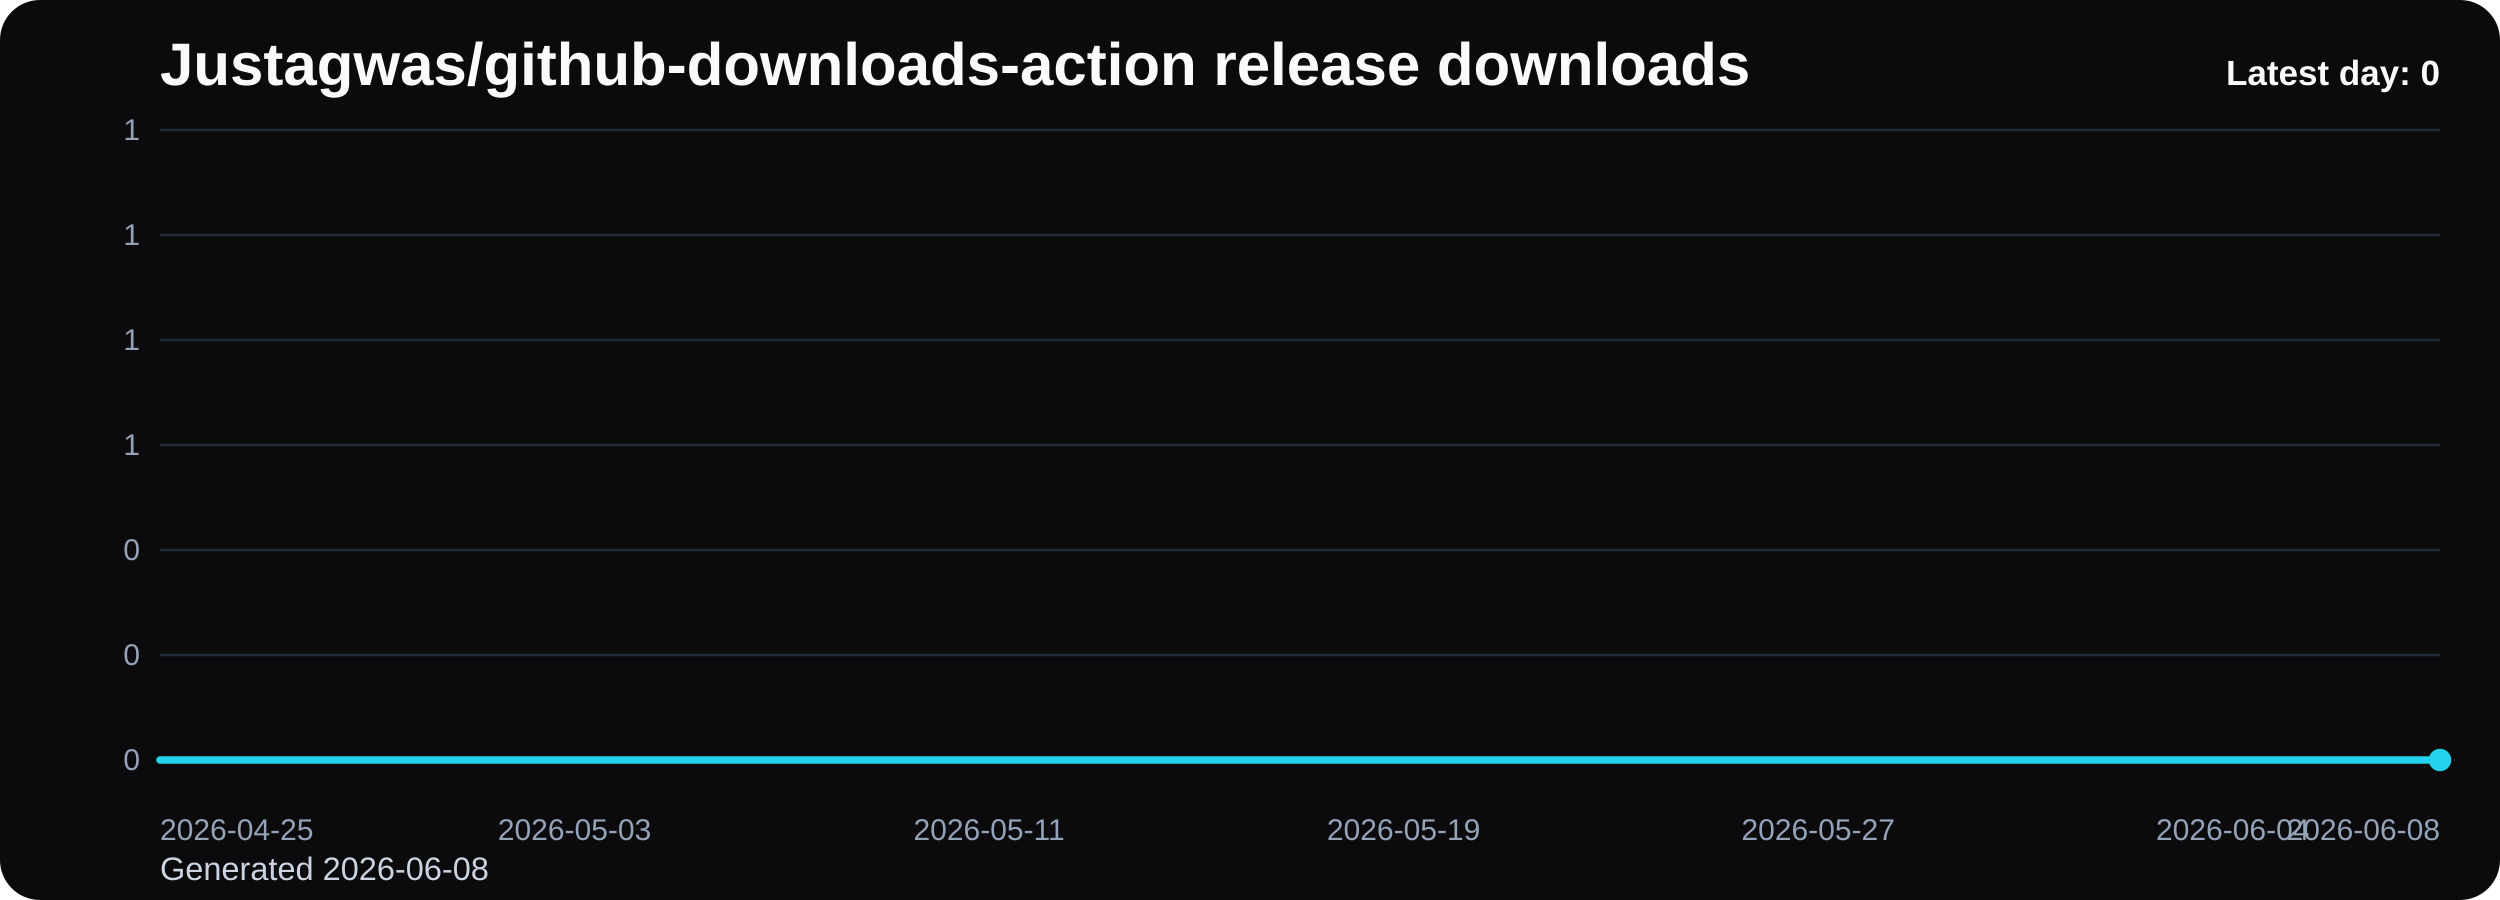
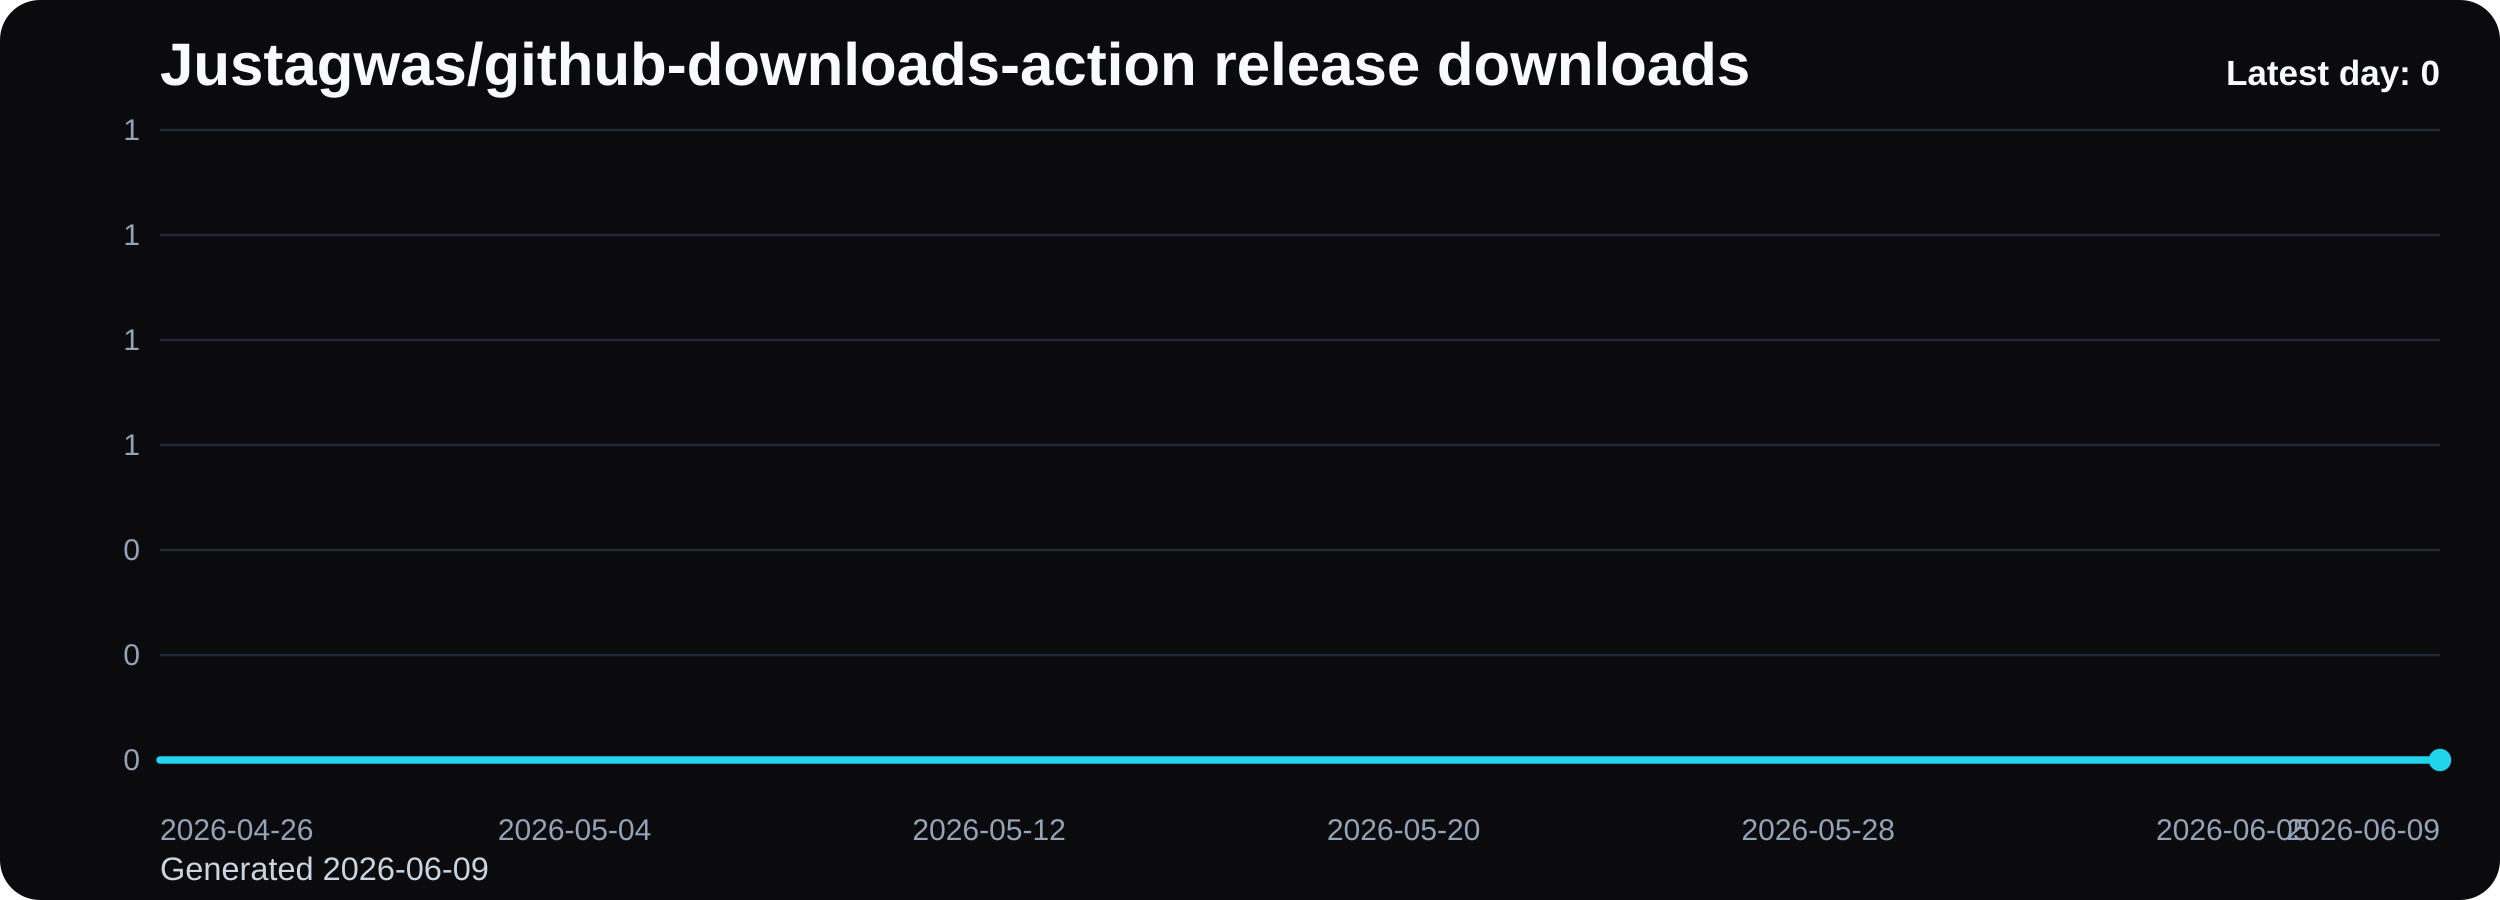
<svg xmlns="http://www.w3.org/2000/svg" viewBox="0 0 1000 360" role="img" aria-label="Justagwas/github-downloads-action release downloads chart">
  <defs>
    <linearGradient id="fill-daily-black" x1="0" y1="0" x2="0" y2="1">
      <stop offset="0%" stop-color="#22d3ee" stop-opacity="0.32" />
      <stop offset="100%" stop-color="#22d3ee" stop-opacity="0.05" />
    </linearGradient>
    <style>
      .bg { fill: #0b0b0d; }
      .title { font: 700 24px Arial, sans-serif; fill: #f8fafc; }
      .sub { font: 400 13px Arial, sans-serif; fill: #cbd5e1; }
      .grid { stroke: #1f2937; stroke-width: 1; }
      .axis { font: 400 12px Arial, sans-serif; fill: #94a3b8; }
      .line { fill: none; stroke: #22d3ee; stroke-width: 3; stroke-linecap: round; stroke-linejoin: round; }
      .dot { fill: #22d3ee; }
      .value { font: 600 11px Arial, sans-serif; fill: #cbd5e1; }
      .latest { font: 700 14px Arial, sans-serif; fill: #f8fafc; }
    </style>
  </defs>
  <rect class="bg" x="0" y="0" width="1000" height="360" rx="16" />
  <text class="title" x="64" y="34">Justagwas/github-downloads-action release downloads</text>
-   <text class="sub" x="64" y="352">Generated 2026-06-08</text>
+   <text class="sub" x="64" y="352">Generated 2026-06-09</text>
  <line x1="64" y1="52.00" x2="976" y2="52.00" class="grid" />
  <text x="56" y="56.00" text-anchor="end" class="axis">1</text>
  <line x1="64" y1="94.00" x2="976" y2="94.00" class="grid" />
  <text x="56" y="98.00" text-anchor="end" class="axis">1</text>
  <line x1="64" y1="136.00" x2="976" y2="136.00" class="grid" />
  <text x="56" y="140.00" text-anchor="end" class="axis">1</text>
  <line x1="64" y1="178.00" x2="976" y2="178.00" class="grid" />
  <text x="56" y="182.00" text-anchor="end" class="axis">1</text>
  <line x1="64" y1="220.00" x2="976" y2="220.00" class="grid" />
  <text x="56" y="224.00" text-anchor="end" class="axis">0</text>
  <line x1="64" y1="262.00" x2="976" y2="262.00" class="grid" />
  <text x="56" y="266.00" text-anchor="end" class="axis">0</text>
  <line x1="64" y1="304.00" x2="976" y2="304.00" class="grid" />
  <text x="56" y="308.00" text-anchor="end" class="axis">0</text>
  <path d="M 64.00 304 L 64.00 304.00 L 84.73 304.00 L 105.45 304.00 L 126.18 304.00 L 146.91 304.00 L 167.64 304.00 L 188.36 304.00 L 209.09 304.00 L 229.82 304.00 L 250.55 304.00 L 271.27 304.00 L 292.00 304.00 L 312.73 304.00 L 333.45 304.00 L 354.18 304.00 L 374.91 304.00 L 395.64 304.00 L 416.36 304.00 L 437.09 304.00 L 457.82 304.00 L 478.55 304.00 L 499.27 304.00 L 520.00 304.00 L 540.73 304.00 L 561.45 304.00 L 582.18 304.00 L 602.91 304.00 L 623.64 304.00 L 644.36 304.00 L 665.09 304.00 L 685.82 304.00 L 706.55 304.00 L 727.27 304.00 L 748.00 304.00 L 768.73 304.00 L 789.45 304.00 L 810.18 304.00 L 830.91 304.00 L 851.64 304.00 L 872.36 304.00 L 893.09 304.00 L 913.82 304.00 L 934.55 304.00 L 955.27 304.00 L 976.00 304.00 L 976.00 304 Z" fill="url(#fill-daily-black)" />
  <polyline class="line" points="64.00,304.00 84.73,304.00 105.45,304.00 126.18,304.00 146.91,304.00 167.64,304.00 188.36,304.00 209.09,304.00 229.82,304.00 250.55,304.00 271.27,304.00 292.00,304.00 312.73,304.00 333.45,304.00 354.18,304.00 374.91,304.00 395.64,304.00 416.36,304.00 437.09,304.00 457.82,304.00 478.55,304.00 499.27,304.00 520.00,304.00 540.73,304.00 561.45,304.00 582.18,304.00 602.91,304.00 623.64,304.00 644.36,304.00 665.09,304.00 685.82,304.00 706.55,304.00 727.27,304.00 748.00,304.00 768.73,304.00 789.45,304.00 810.18,304.00 830.91,304.00 851.64,304.00 872.36,304.00 893.09,304.00 913.82,304.00 934.55,304.00 955.27,304.00 976.00,304.00" />
  <circle class="dot" cx="976.00" cy="304.00" r="4.5" />
-   <text class="axis" x="64.00" y="336" text-anchor="start">2026-04-25</text>
-   <text class="axis" x="229.82" y="336" text-anchor="middle">2026-05-03</text>
-   <text class="axis" x="395.64" y="336" text-anchor="middle">2026-05-11</text>
-   <text class="axis" x="561.45" y="336" text-anchor="middle">2026-05-19</text>
-   <text class="axis" x="727.27" y="336" text-anchor="middle">2026-05-27</text>
-   <text class="axis" x="893.09" y="336" text-anchor="middle">2026-06-04</text>
-   <text class="axis" x="976.00" y="336" text-anchor="end">2026-06-08</text>
+   <text class="axis" x="64.00" y="336" text-anchor="start">2026-04-26</text>
+   <text class="axis" x="229.82" y="336" text-anchor="middle">2026-05-04</text>
+   <text class="axis" x="395.64" y="336" text-anchor="middle">2026-05-12</text>
+   <text class="axis" x="561.45" y="336" text-anchor="middle">2026-05-20</text>
+   <text class="axis" x="727.27" y="336" text-anchor="middle">2026-05-28</text>
+   <text class="axis" x="893.09" y="336" text-anchor="middle">2026-06-05</text>
+   <text class="axis" x="976.00" y="336" text-anchor="end">2026-06-09</text>
  <text class="latest" x="976" y="34" text-anchor="end">Latest day: 0</text>
</svg>
